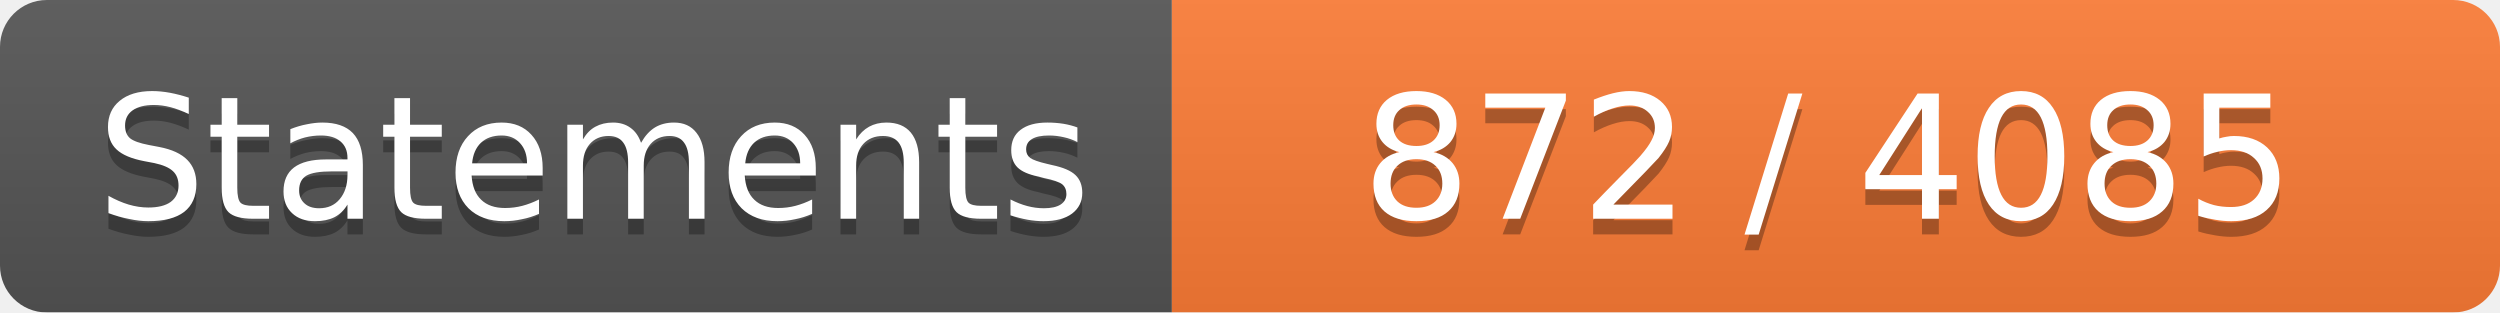
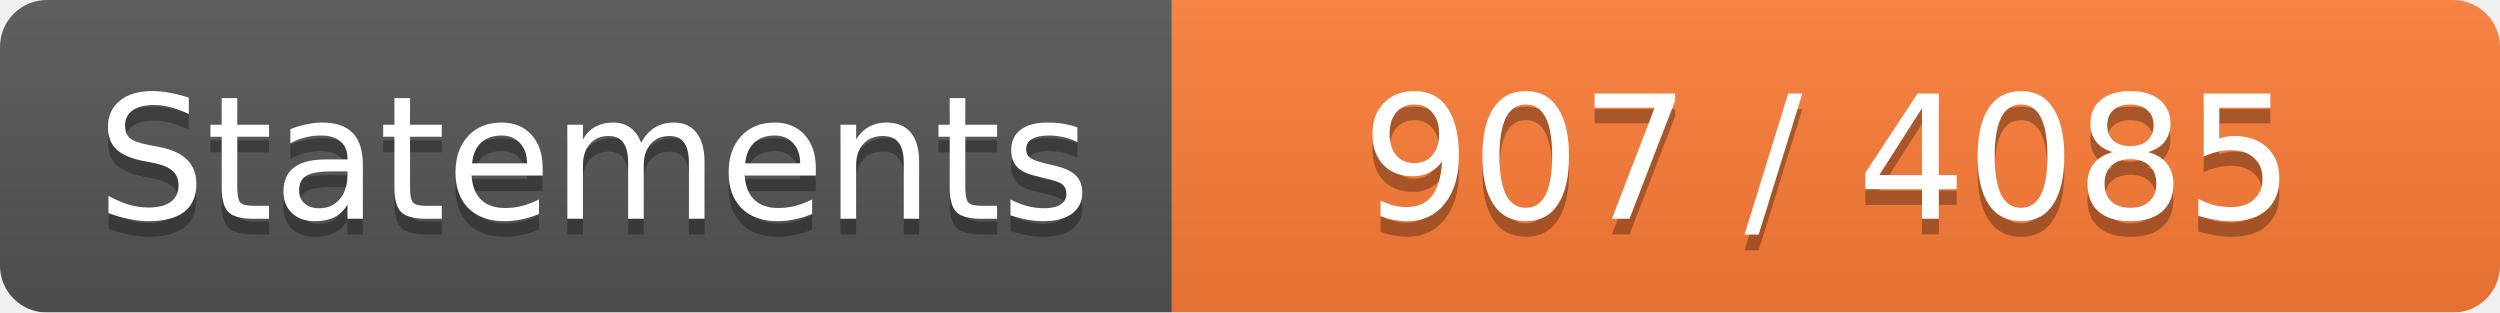
<svg xmlns="http://www.w3.org/2000/svg" width="160" height="20">
  <linearGradient id="b" x2="0" y2="100%">
    <stop offset="0" stop-color="#bbb" stop-opacity=".1" />
    <stop offset="1" stop-opacity=".1" />
  </linearGradient>
  <mask id="a">
    <rect width="160" height="20" rx="3" fill="#fff" />
  </mask>
  <g mask="url(#a)">
    <path fill="#555" d="M0 0h75v20H0z" />
    <path fill="#FE7D37" d="M75 0h160v20H75z" />
    <path fill="url(#b)" d="M0 0h160v20H0z" />
  </g>
  <g fill="#fff" text-anchor="middle" font-family="DejaVu Sans,Verdana,Geneva,sans-serif" font-size="11">
    <text x="38" y="15" fill="#010101" fill-opacity=".3">Statements</text>
    <text x="38" y="14">Statements</text>
-     <text x="117" y="15" fill="#010101" fill-opacity=".3">872 / 4085</text>
-     <text x="117" y="14">872 / 4085</text>
+     <text x="117" y="15" fill="#010101" fill-opacity=".3">907 / 4085</text>
+     <text x="117" y="14">907 / 4085</text>
  </g>
</svg>
